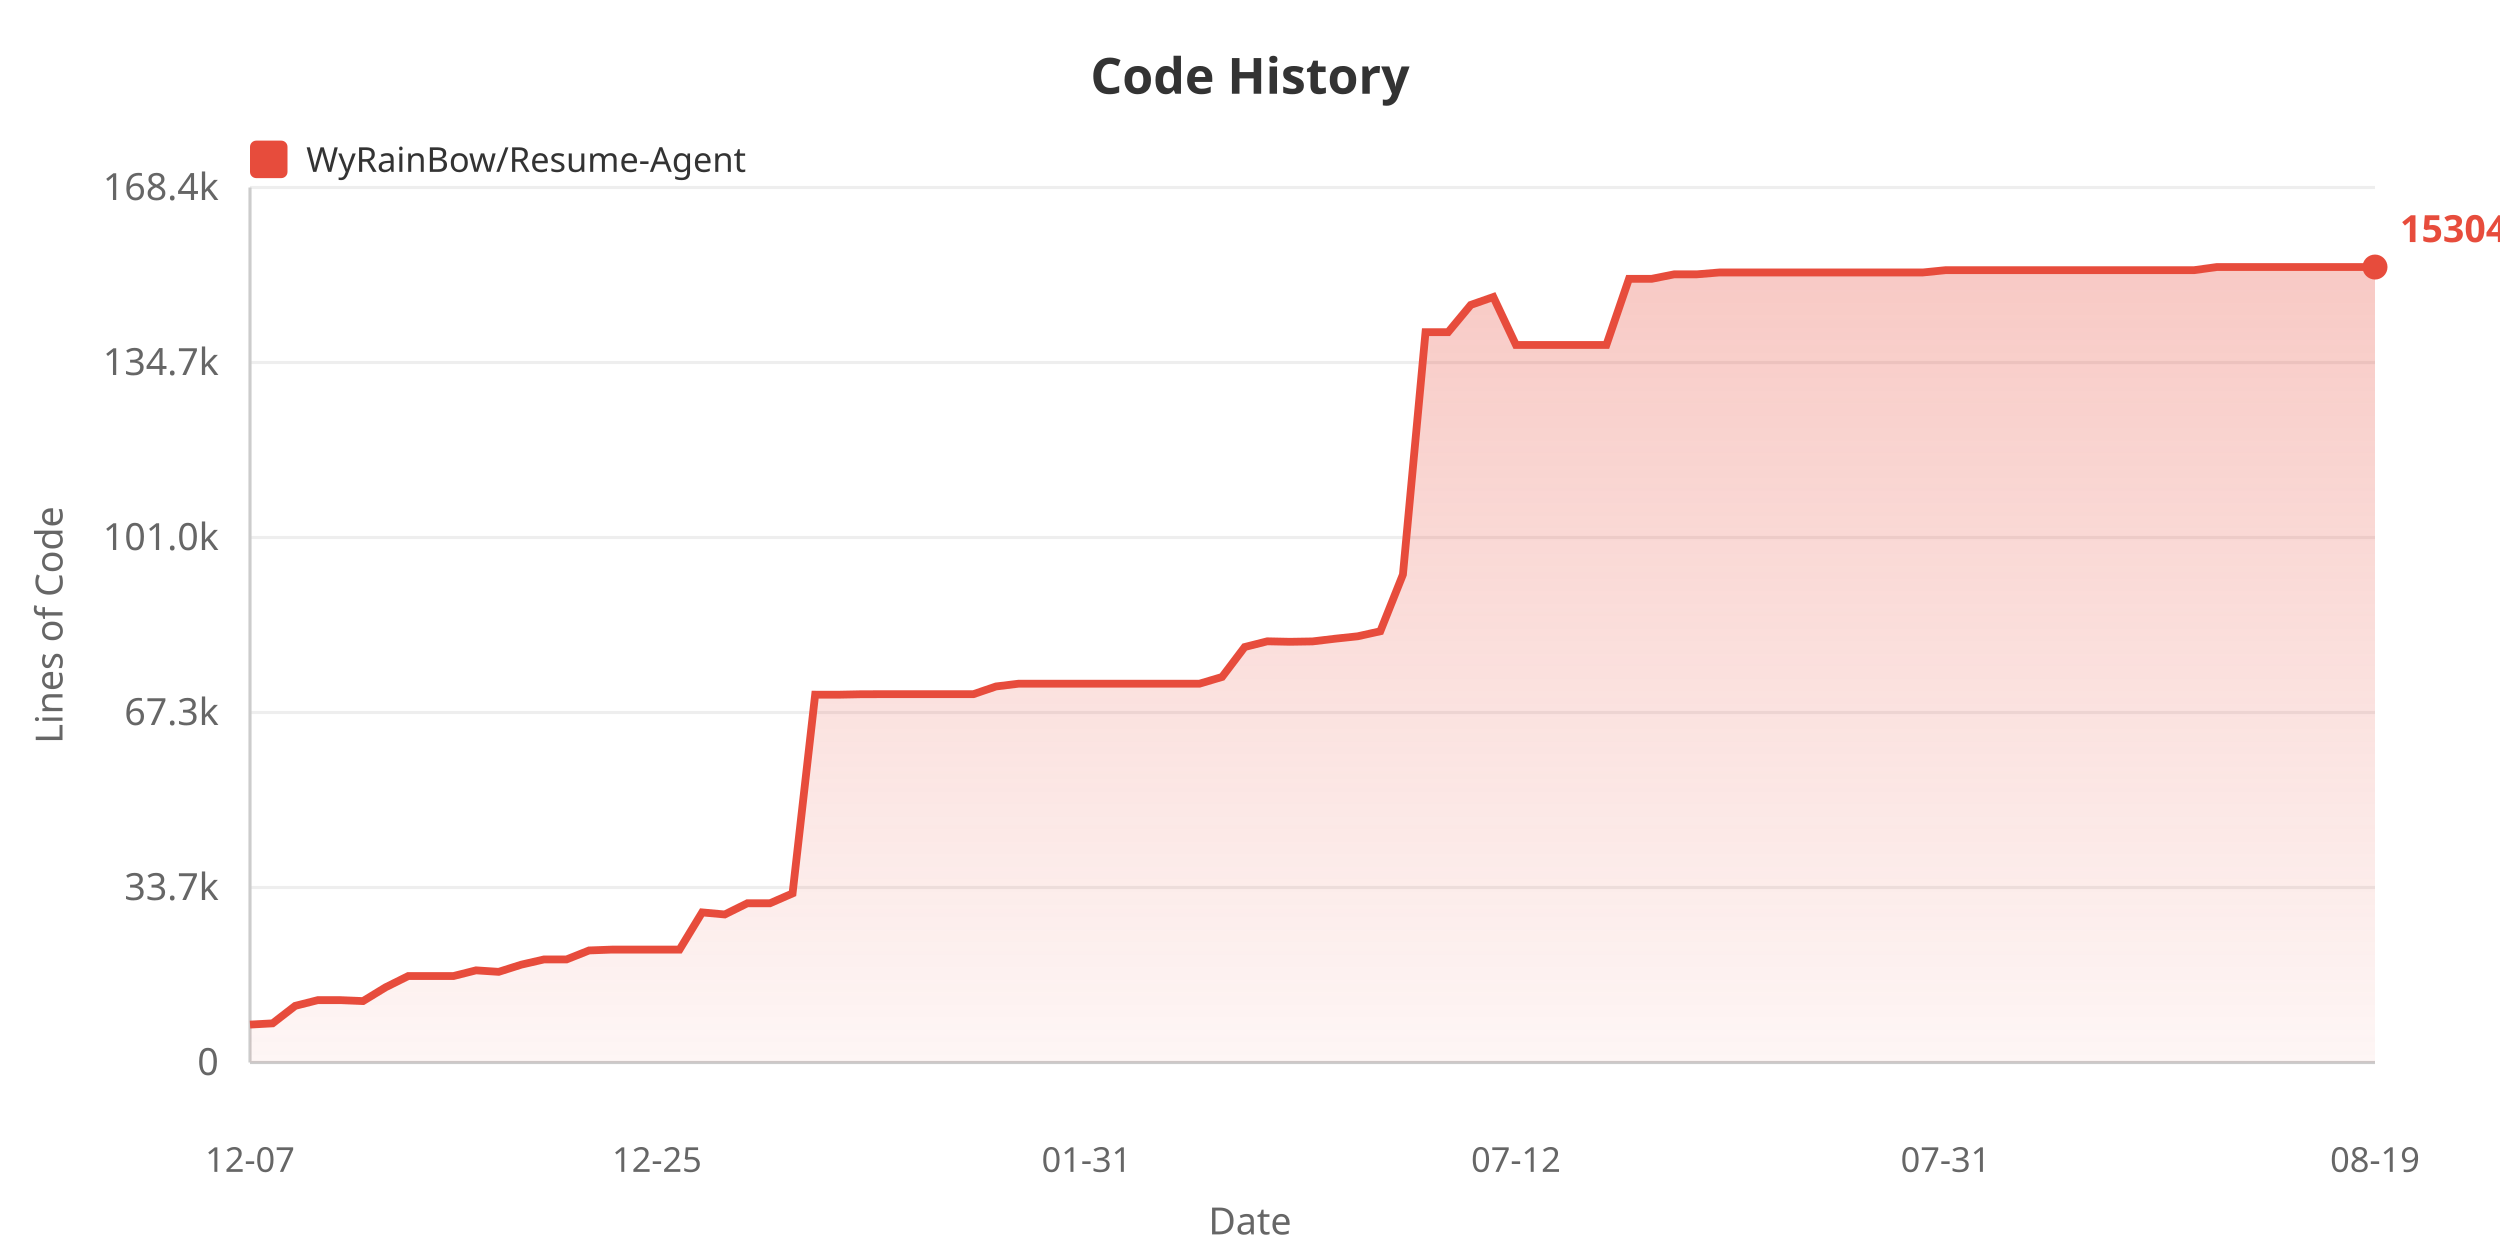
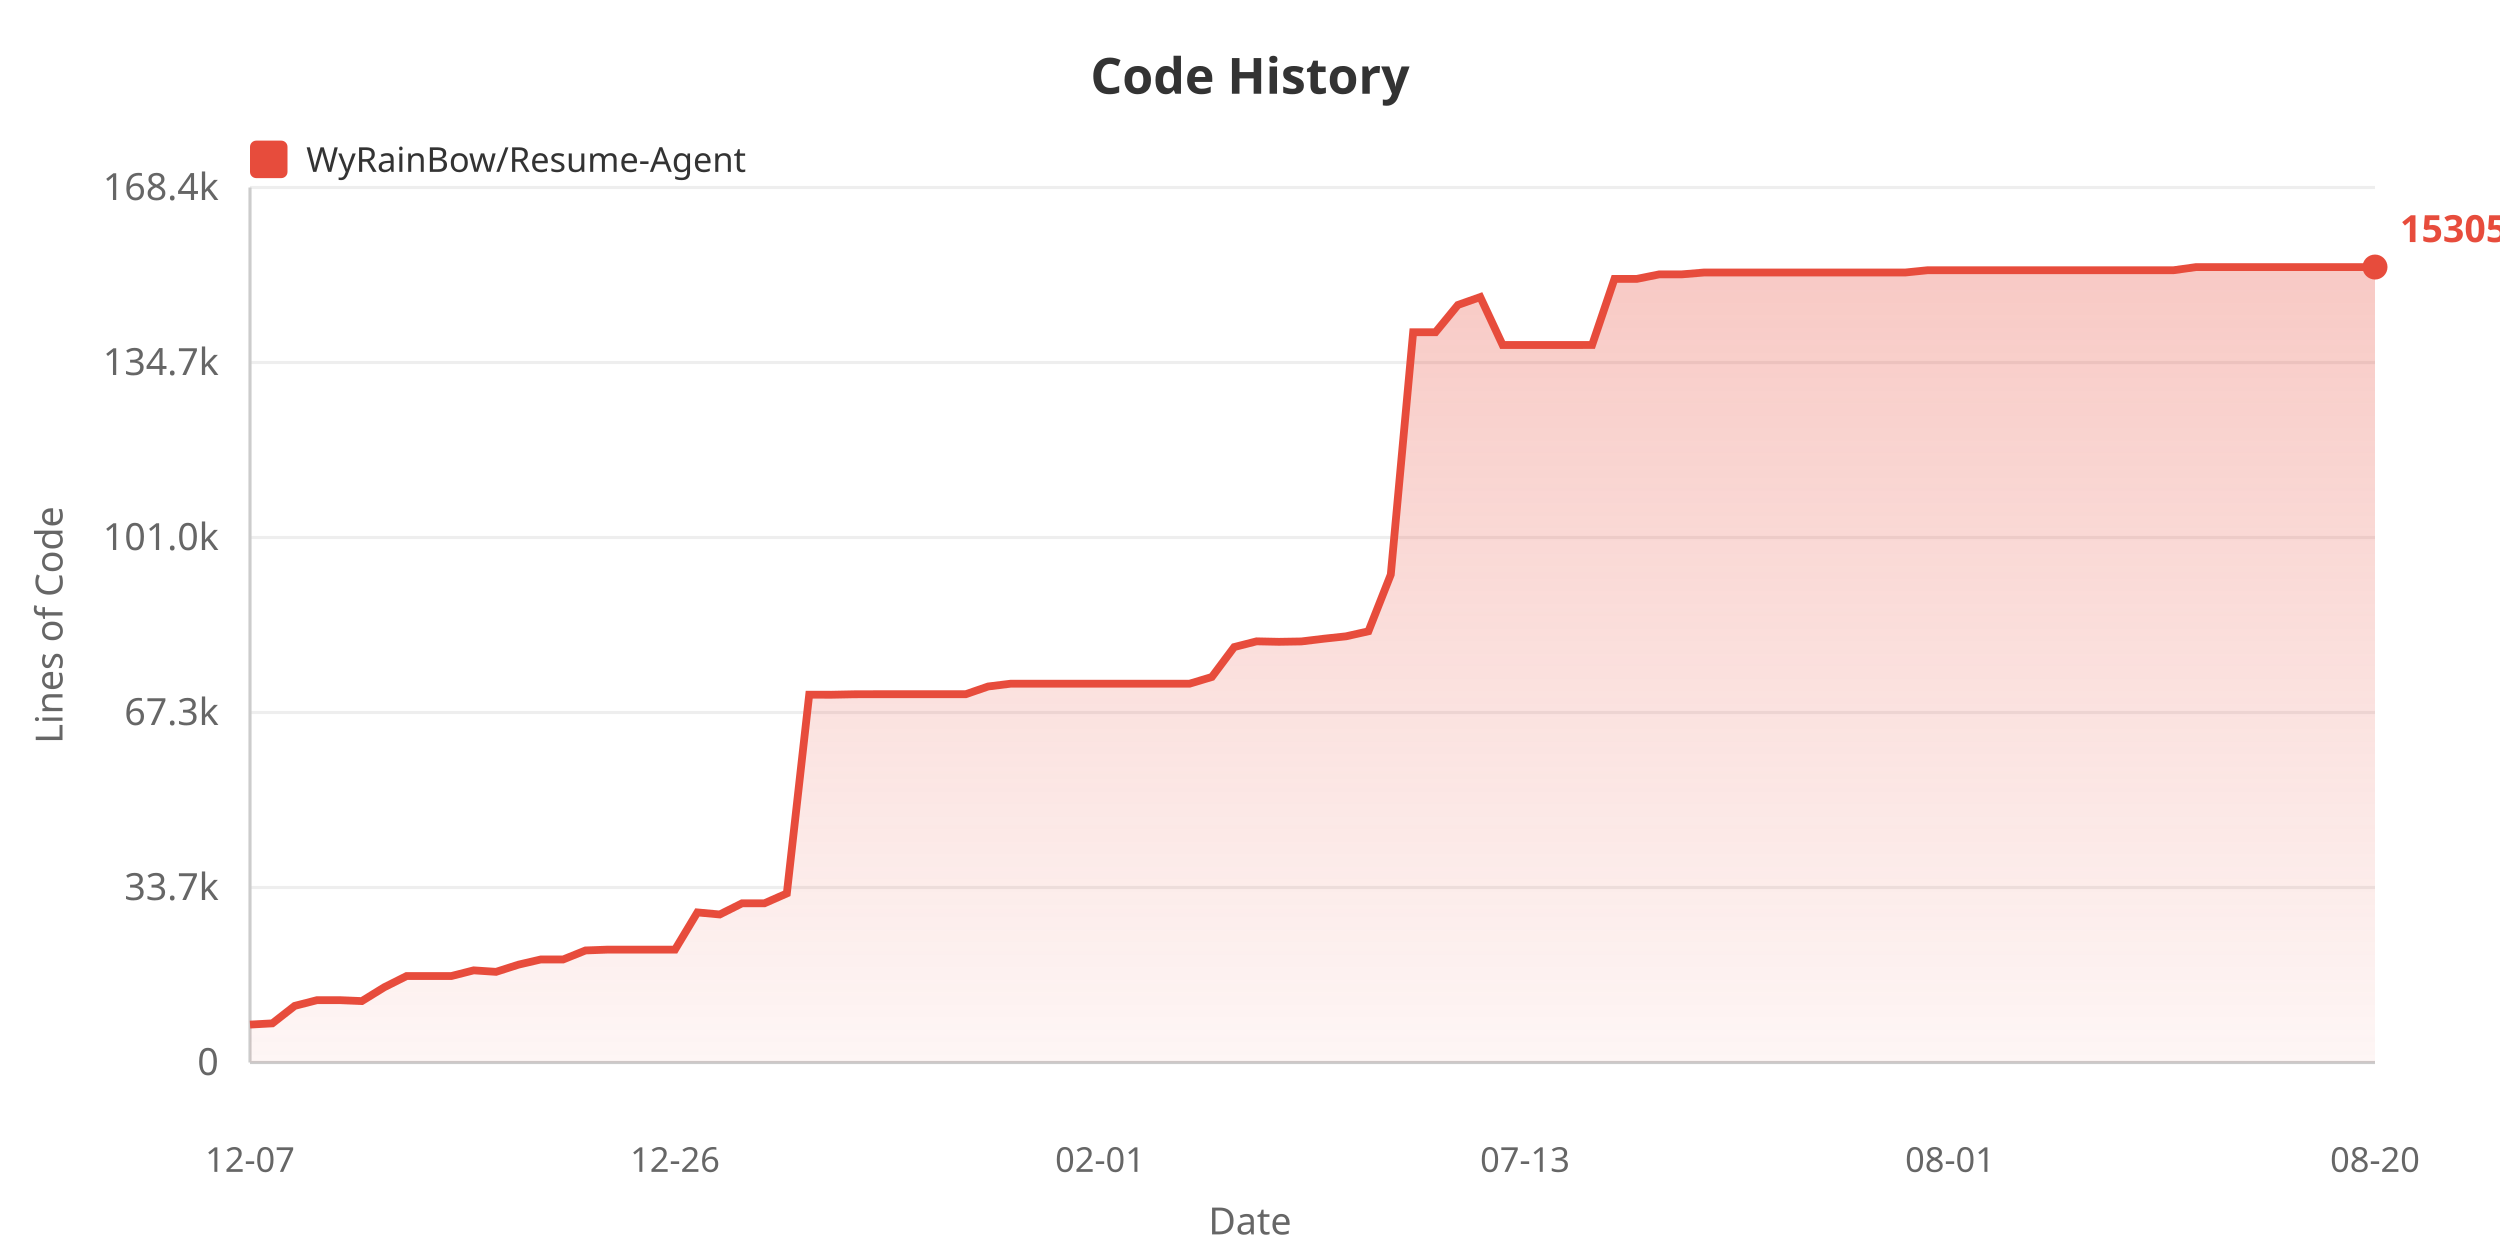
<svg xmlns="http://www.w3.org/2000/svg" width="800" height="400">
  <defs>
    <linearGradient id="areaGrad" x1="0%" y1="0%" x2="0%" y2="100%">
      <stop offset="0%" style="stop-color:#e74c3c;stop-opacity:0.3" />
      <stop offset="100%" style="stop-color:#e74c3c;stop-opacity:0.05" />
    </linearGradient>
  </defs>
  <rect width="100%" height="100%" fill="#ffffff" />
  <text x="400" y="30" fill="#333" font-size="16" font-weight="bold" text-anchor="middle" font-family="sans-serif">Code History</text>
  <rect x="80" y="45" width="12" height="12" fill="#e74c3c" rx="2" />
  <text x="98" y="55" fill="#333" font-size="11" font-family="sans-serif">WyRainBow/Resume-Agent</text>
  <text x="20" y="200" fill="#666" font-size="12" text-anchor="middle" font-family="sans-serif" transform="rotate(-90, 20, 200)">Lines of Code</text>
  <text x="70" y="344.0" fill="#666" font-size="12" text-anchor="end" font-family="sans-serif">0</text>
  <line x1="80" y1="340.0" x2="760" y2="340.0" stroke="#eee" stroke-width="1" />
  <text x="70" y="288.0" fill="#666" font-size="12" text-anchor="end" font-family="sans-serif">33.7k</text>
  <line x1="80" y1="284.0" x2="760" y2="284.0" stroke="#eee" stroke-width="1" />
  <text x="70" y="232.0" fill="#666" font-size="12" text-anchor="end" font-family="sans-serif">67.3k</text>
  <line x1="80" y1="228.0" x2="760" y2="228.0" stroke="#eee" stroke-width="1" />
  <text x="70" y="176.0" fill="#666" font-size="12" text-anchor="end" font-family="sans-serif">101.0k</text>
  <line x1="80" y1="172.0" x2="760" y2="172.0" stroke="#eee" stroke-width="1" />
  <text x="70" y="120.0" fill="#666" font-size="12" text-anchor="end" font-family="sans-serif">134.7k</text>
  <line x1="80" y1="116.0" x2="760" y2="116.0" stroke="#eee" stroke-width="1" />
  <text x="70" y="64.0" fill="#666" font-size="12" text-anchor="end" font-family="sans-serif">168.4k</text>
  <line x1="80" y1="60.0" x2="760" y2="60.0" stroke="#eee" stroke-width="1" />
  <line x1="80" y1="60" x2="80" y2="340" stroke="#ccc" stroke-width="1" />
  <line x1="80" y1="340" x2="760" y2="340" stroke="#ccc" stroke-width="1" />
-   <polygon points="80,340 80.0,327.871 87.234,327.473 94.468,321.878 101.702,320.044 108.936,320.044 116.17,320.346 123.404,315.929 130.638,312.333 137.872,312.333 145.106,312.333 152.34,310.51 159.574,310.991 166.809,308.693 174.043,307.026 181.277,307.026 188.511,304.142 195.745,303.874 202.979,303.874 210.213,303.874 217.447,303.874 224.681,291.97 231.915,292.63 239.149,289.046 246.383,289.046 253.617,285.889 260.851,222.295 268.085,222.311 275.319,222.16 282.553,222.135 289.787,222.135 297.021,222.135 304.255,222.135 311.489,222.135 318.723,219.667 325.957,218.782 333.191,218.782 340.426,218.782 347.66,218.782 354.894,218.782 362.128,218.782 369.362,218.782 376.596,218.782 383.83,218.782 391.064,216.628 398.298,207.05 405.532,205.219 412.766,205.375 420.0,205.254 427.234,204.387 434.468,203.614 441.702,202.004 448.936,183.852 456.17,106.292 463.404,106.292 470.638,97.577 477.872,95.038 485.106,110.387 492.34,110.387 499.574,110.387 506.809,110.387 514.043,110.382 521.277,89.23 528.511,89.23 535.745,87.786 542.979,87.786 550.213,87.189 557.447,87.189 564.681,87.189 571.915,87.189 579.149,87.189 586.383,87.189 593.617,87.189 600.851,87.189 608.085,87.189 615.319,87.189 622.553,86.459 629.787,86.459 637.021,86.451 644.255,86.451 651.489,86.451 658.723,86.451 665.957,86.451 673.191,86.451 680.426,86.451 687.66,86.451 694.894,86.451 702.128,86.451 709.362,85.455 716.596,85.455 723.83,85.456 731.064,85.456 738.298,85.456 745.532,85.456 752.766,85.456 760.0,85.456 760.0,340" fill="url(#areaGrad)" />
-   <polyline points="80.0,327.871 87.234,327.473 94.468,321.878 101.702,320.044 108.936,320.044 116.17,320.346 123.404,315.929 130.638,312.333 137.872,312.333 145.106,312.333 152.34,310.51 159.574,310.991 166.809,308.693 174.043,307.026 181.277,307.026 188.511,304.142 195.745,303.874 202.979,303.874 210.213,303.874 217.447,303.874 224.681,291.97 231.915,292.63 239.149,289.046 246.383,289.046 253.617,285.889 260.851,222.295 268.085,222.311 275.319,222.16 282.553,222.135 289.787,222.135 297.021,222.135 304.255,222.135 311.489,222.135 318.723,219.667 325.957,218.782 333.191,218.782 340.426,218.782 347.66,218.782 354.894,218.782 362.128,218.782 369.362,218.782 376.596,218.782 383.83,218.782 391.064,216.628 398.298,207.05 405.532,205.219 412.766,205.375 420.0,205.254 427.234,204.387 434.468,203.614 441.702,202.004 448.936,183.852 456.17,106.292 463.404,106.292 470.638,97.577 477.872,95.038 485.106,110.387 492.34,110.387 499.574,110.387 506.809,110.387 514.043,110.382 521.277,89.23 528.511,89.23 535.745,87.786 542.979,87.786 550.213,87.189 557.447,87.189 564.681,87.189 571.915,87.189 579.149,87.189 586.383,87.189 593.617,87.189 600.851,87.189 608.085,87.189 615.319,87.189 622.553,86.459 629.787,86.459 637.021,86.451 644.255,86.451 651.489,86.451 658.723,86.451 665.957,86.451 673.191,86.451 680.426,86.451 687.66,86.451 694.894,86.451 702.128,86.451 709.362,85.455 716.596,85.455 723.83,85.456 731.064,85.456 738.298,85.456 745.532,85.456 752.766,85.456 760.0,85.456" fill="none" stroke="#e74c3c" stroke-width="2.5" />
+   <polygon points="80,340 80.0,327.871 87.158,327.474 94.316,321.879 101.474,320.045 108.632,320.045 115.789,320.348 122.947,315.93 130.105,312.335 137.263,312.335 144.421,312.335 151.579,310.512 158.737,310.993 165.895,308.694 173.053,307.028 180.211,307.028 187.368,304.144 194.526,303.877 201.684,303.877 208.842,303.877 216.0,303.877 223.158,291.972 230.316,292.633 237.474,289.049 244.632,289.049 251.789,285.892 258.947,222.302 266.105,222.318 273.263,222.167 280.421,222.142 287.579,222.142 294.737,222.142 301.895,222.142 309.053,222.142 316.211,219.674 323.368,218.789 330.526,218.789 337.684,218.789 344.842,218.789 352.0,218.789 359.158,218.789 366.316,218.789 373.474,218.789 380.632,218.789 387.789,216.635 394.947,207.058 402.105,205.227 409.263,205.383 416.421,205.262 423.579,204.395 430.737,203.622 437.895,202.012 445.053,183.861 452.211,106.306 459.368,106.306 466.526,97.592 473.684,95.052 480.842,110.401 488.0,110.401 495.158,110.401 502.316,110.401 509.474,110.396 516.632,89.245 523.789,89.245 530.947,87.801 538.105,87.801 545.263,87.204 552.421,87.204 559.579,87.204 566.737,87.204 573.895,87.204 581.053,87.204 588.211,87.204 595.368,87.204 602.526,87.204 609.684,87.204 616.842,86.474 624.0,86.474 631.158,86.466 638.316,86.466 645.474,86.466 652.632,86.466 659.789,86.466 666.947,86.466 674.105,86.466 681.263,86.466 688.421,86.466 695.579,86.466 702.737,85.47 709.895,85.47 717.053,85.471 724.211,85.471 731.368,85.471 738.526,85.471 745.684,85.471 752.842,85.471 760.0,85.455 760.0,340" fill="url(#areaGrad)" />
+   <polyline points="80.0,327.871 87.158,327.474 94.316,321.879 101.474,320.045 108.632,320.045 115.789,320.348 122.947,315.93 130.105,312.335 137.263,312.335 144.421,312.335 151.579,310.512 158.737,310.993 165.895,308.694 173.053,307.028 180.211,307.028 187.368,304.144 194.526,303.877 201.684,303.877 208.842,303.877 216.0,303.877 223.158,291.972 230.316,292.633 237.474,289.049 244.632,289.049 251.789,285.892 258.947,222.302 266.105,222.318 273.263,222.167 280.421,222.142 287.579,222.142 294.737,222.142 301.895,222.142 309.053,222.142 316.211,219.674 323.368,218.789 330.526,218.789 337.684,218.789 344.842,218.789 352.0,218.789 359.158,218.789 366.316,218.789 373.474,218.789 380.632,218.789 387.789,216.635 394.947,207.058 402.105,205.227 409.263,205.383 416.421,205.262 423.579,204.395 430.737,203.622 437.895,202.012 445.053,183.861 452.211,106.306 459.368,106.306 466.526,97.592 473.684,95.052 480.842,110.401 488.0,110.401 495.158,110.401 502.316,110.401 509.474,110.396 516.632,89.245 523.789,89.245 530.947,87.801 538.105,87.801 545.263,87.204 552.421,87.204 559.579,87.204 566.737,87.204 573.895,87.204 581.053,87.204 588.211,87.204 595.368,87.204 602.526,87.204 609.684,87.204 616.842,86.474 624.0,86.474 631.158,86.466 638.316,86.466 645.474,86.466 652.632,86.466 659.789,86.466 666.947,86.466 674.105,86.466 681.263,86.466 688.421,86.466 695.579,86.466 702.737,85.47 709.895,85.47 717.053,85.471 724.211,85.471 731.368,85.471 738.526,85.471 745.684,85.471 752.842,85.471 760.0,85.455" fill="none" stroke="#e74c3c" stroke-width="2.5" />
  <text x="80.0" y="375" fill="#666" font-size="11" text-anchor="middle" font-family="sans-serif">12-07</text>
-   <text x="210.213" y="375" fill="#666" font-size="11" text-anchor="middle" font-family="sans-serif">12-25</text>
-   <text x="347.66" y="375" fill="#666" font-size="11" text-anchor="middle" font-family="sans-serif">01-31</text>
-   <text x="485.106" y="375" fill="#666" font-size="11" text-anchor="middle" font-family="sans-serif">07-12</text>
-   <text x="622.553" y="375" fill="#666" font-size="11" text-anchor="middle" font-family="sans-serif">07-31</text>
-   <text x="760.0" y="375" fill="#666" font-size="11" text-anchor="middle" font-family="sans-serif">08-19</text>
+   <text x="216.0" y="375" fill="#666" font-size="11" text-anchor="middle" font-family="sans-serif">12-26</text>
+   <text x="352.0" y="375" fill="#666" font-size="11" text-anchor="middle" font-family="sans-serif">02-01</text>
+   <text x="488.0" y="375" fill="#666" font-size="11" text-anchor="middle" font-family="sans-serif">07-13</text>
+   <text x="624.0" y="375" fill="#666" font-size="11" text-anchor="middle" font-family="sans-serif">08-01</text>
+   <text x="760.0" y="375" fill="#666" font-size="11" text-anchor="middle" font-family="sans-serif">08-20</text>
  <text x="400" y="395" fill="#666" font-size="12" text-anchor="middle" font-family="sans-serif">Date</text>
-   <circle cx="760.0" cy="85.456" r="4" fill="#e74c3c" />
-   <text x="768.0" y="77.456" fill="#e74c3c" font-size="12" font-weight="bold" font-family="sans-serif">153048</text>
+   <circle cx="760.0" cy="85.455" r="4" fill="#e74c3c" />
+   <text x="768.0" y="77.455" fill="#e74c3c" font-size="12" font-weight="bold" font-family="sans-serif">153058</text>
</svg>
